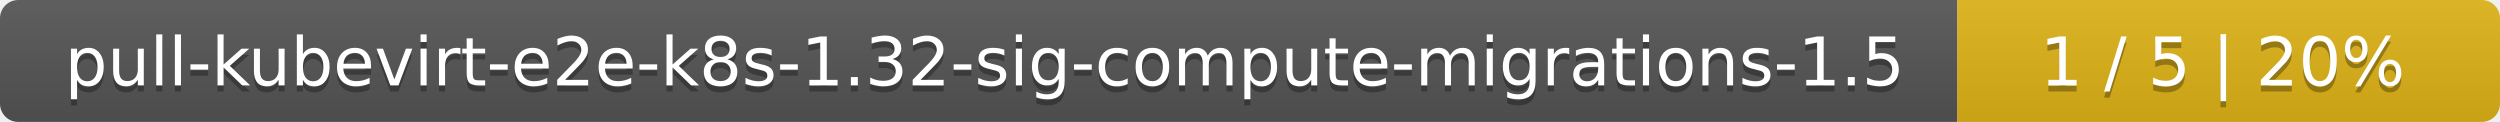
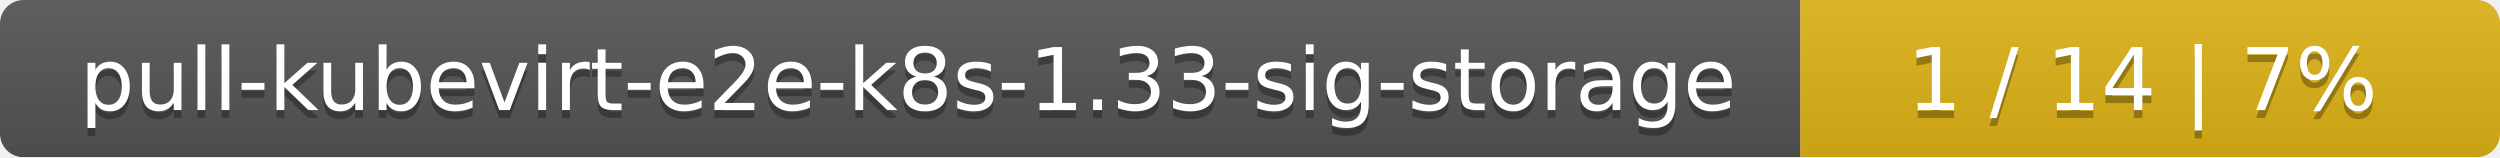
- <svg xmlns="http://www.w3.org/2000/svg" width="410" height="20">
+ <svg xmlns="http://www.w3.org/2000/svg" width="318" height="20">
  <linearGradient id="smooth" x2="0" y2="100%">
    <stop offset="0" stop-color="#bbb" stop-opacity=".1" />
    <stop offset="1" stop-opacity=".1" />
  </linearGradient>
  <mask id="round">
-     <rect width="410" height="20" rx="3" fill="#fff" />
+     <rect width="318" height="20" rx="3" fill="#fff" />
  </mask>
  <g mask="url(#round)">
-     <rect width="321" height="20" fill="#555" />
-     <rect x="321" width="89" height="20" fill="#dfb317" />
-     <rect width="410" height="20" fill="url(#smooth)" />
+     <rect width="229" height="20" fill="#555" />
+     <rect x="229" width="89" height="20" fill="#dfb317" />
+     <rect width="318" height="20" fill="url(#smooth)" />
  </g>
  <g fill="#fff" text-anchor="middle" font-family="DejaVu Sans,Verdana,Geneva,sans-serif" font-size="11">
-     <text x="161.5" y="15" fill="#010101" fill-opacity=".3">pull-kubevirt-e2e-k8s-1.32-sig-compute-migrations-1.5</text>
-     <text x="161.5" y="14">pull-kubevirt-e2e-k8s-1.32-sig-compute-migrations-1.5</text>
-     <text x="364.5" y="15" fill="#010101" fill-opacity=".3">1 / 5    |    20%</text>
-     <text x="364.5" y="14">1 / 5    |    20%</text>
+     <text x="115.5" y="15" fill="#010101" fill-opacity=".3">pull-kubevirt-e2e-k8s-1.33-sig-storage</text>
+     <text x="115.5" y="14">pull-kubevirt-e2e-k8s-1.33-sig-storage</text>
+     <text x="272.5" y="15" fill="#010101" fill-opacity=".3">1 / 14    |    7%</text>
+     <text x="272.5" y="14">1 / 14    |    7%</text>
  </g>
</svg>
